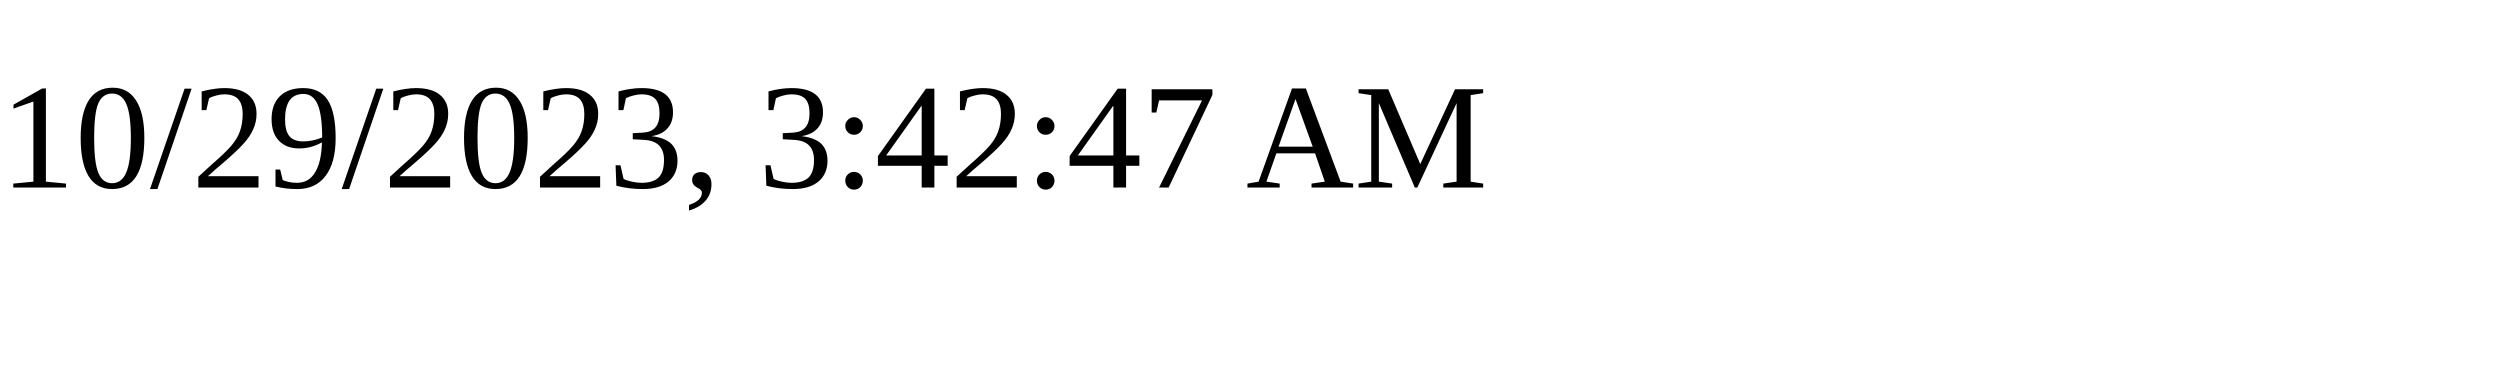
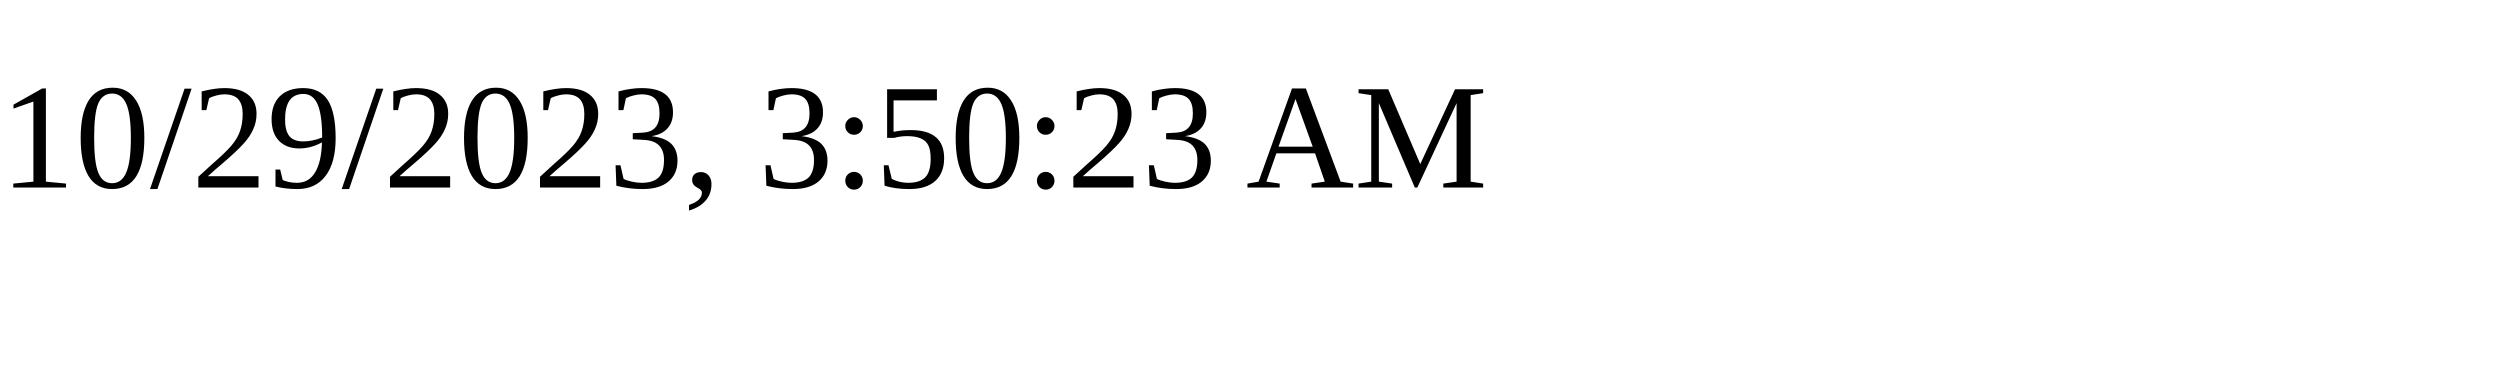
<svg xmlns="http://www.w3.org/2000/svg" height="30" width="200">
-   <text x="0" y="15">10/29/2023, 3:42:47 AM</text>
+   <text x="0" y="15">10/29/2023, 3:50:23 AM</text>
</svg>
